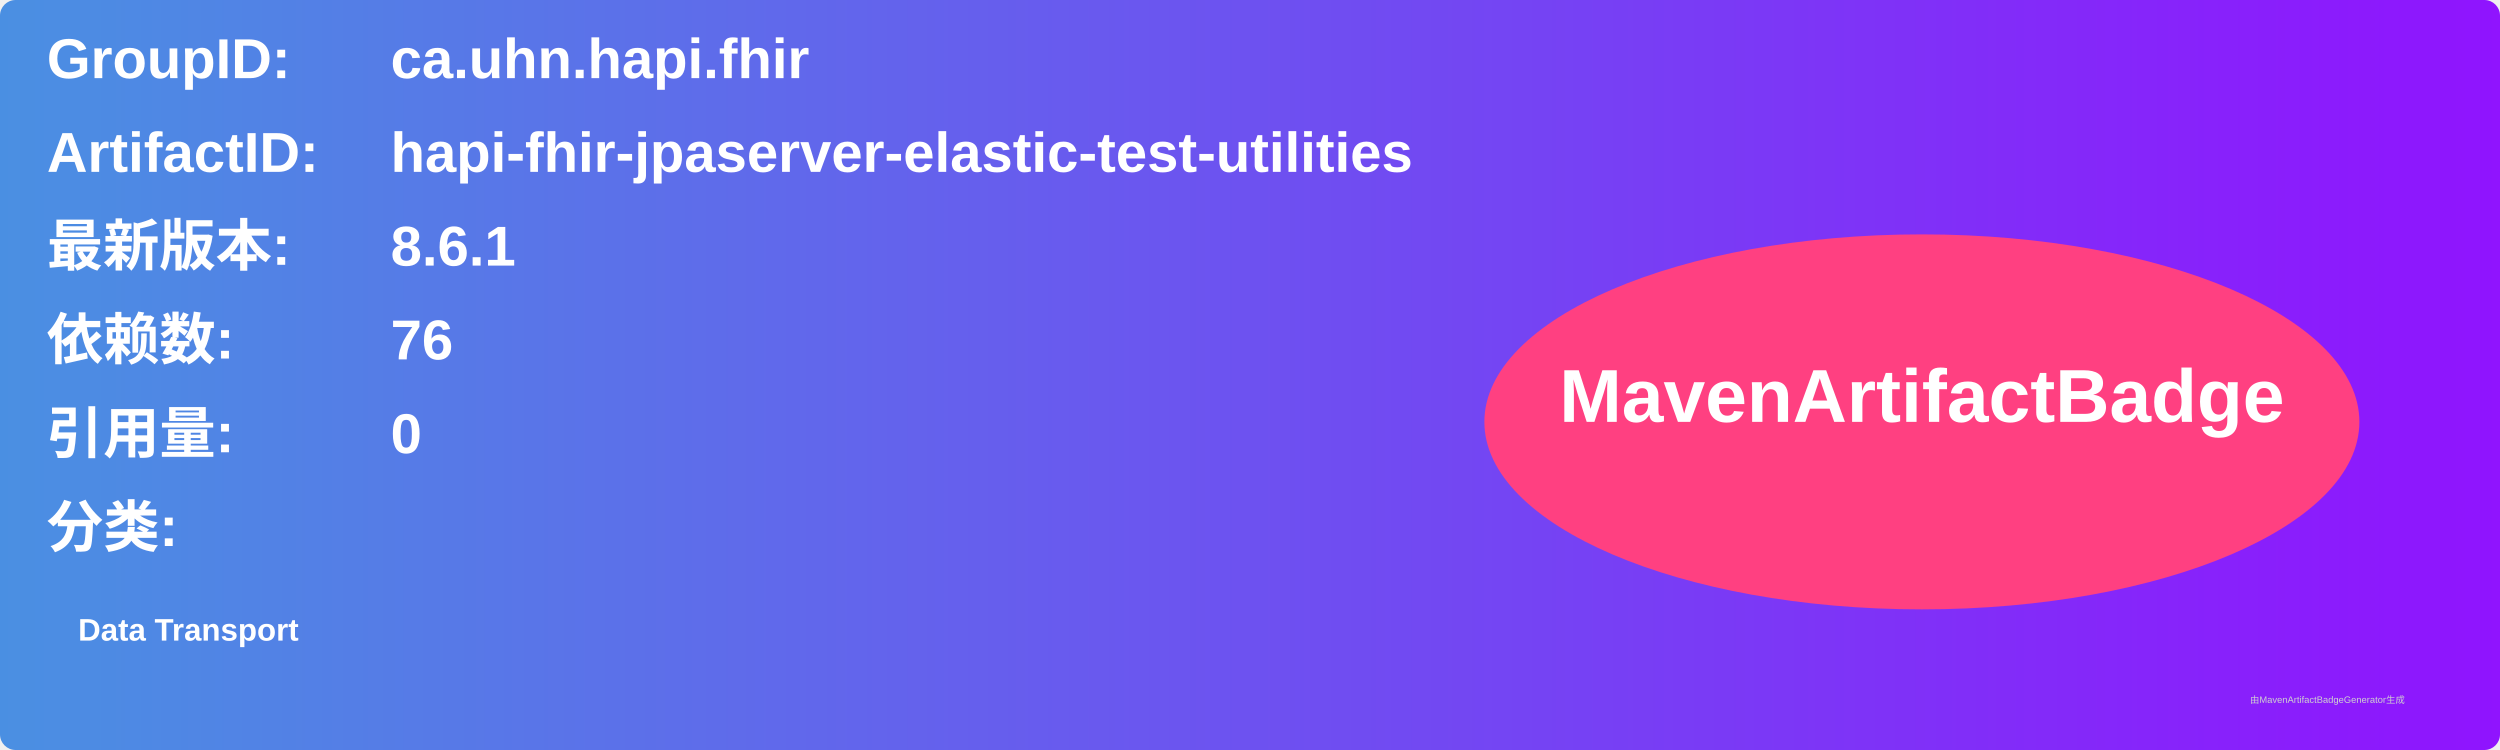
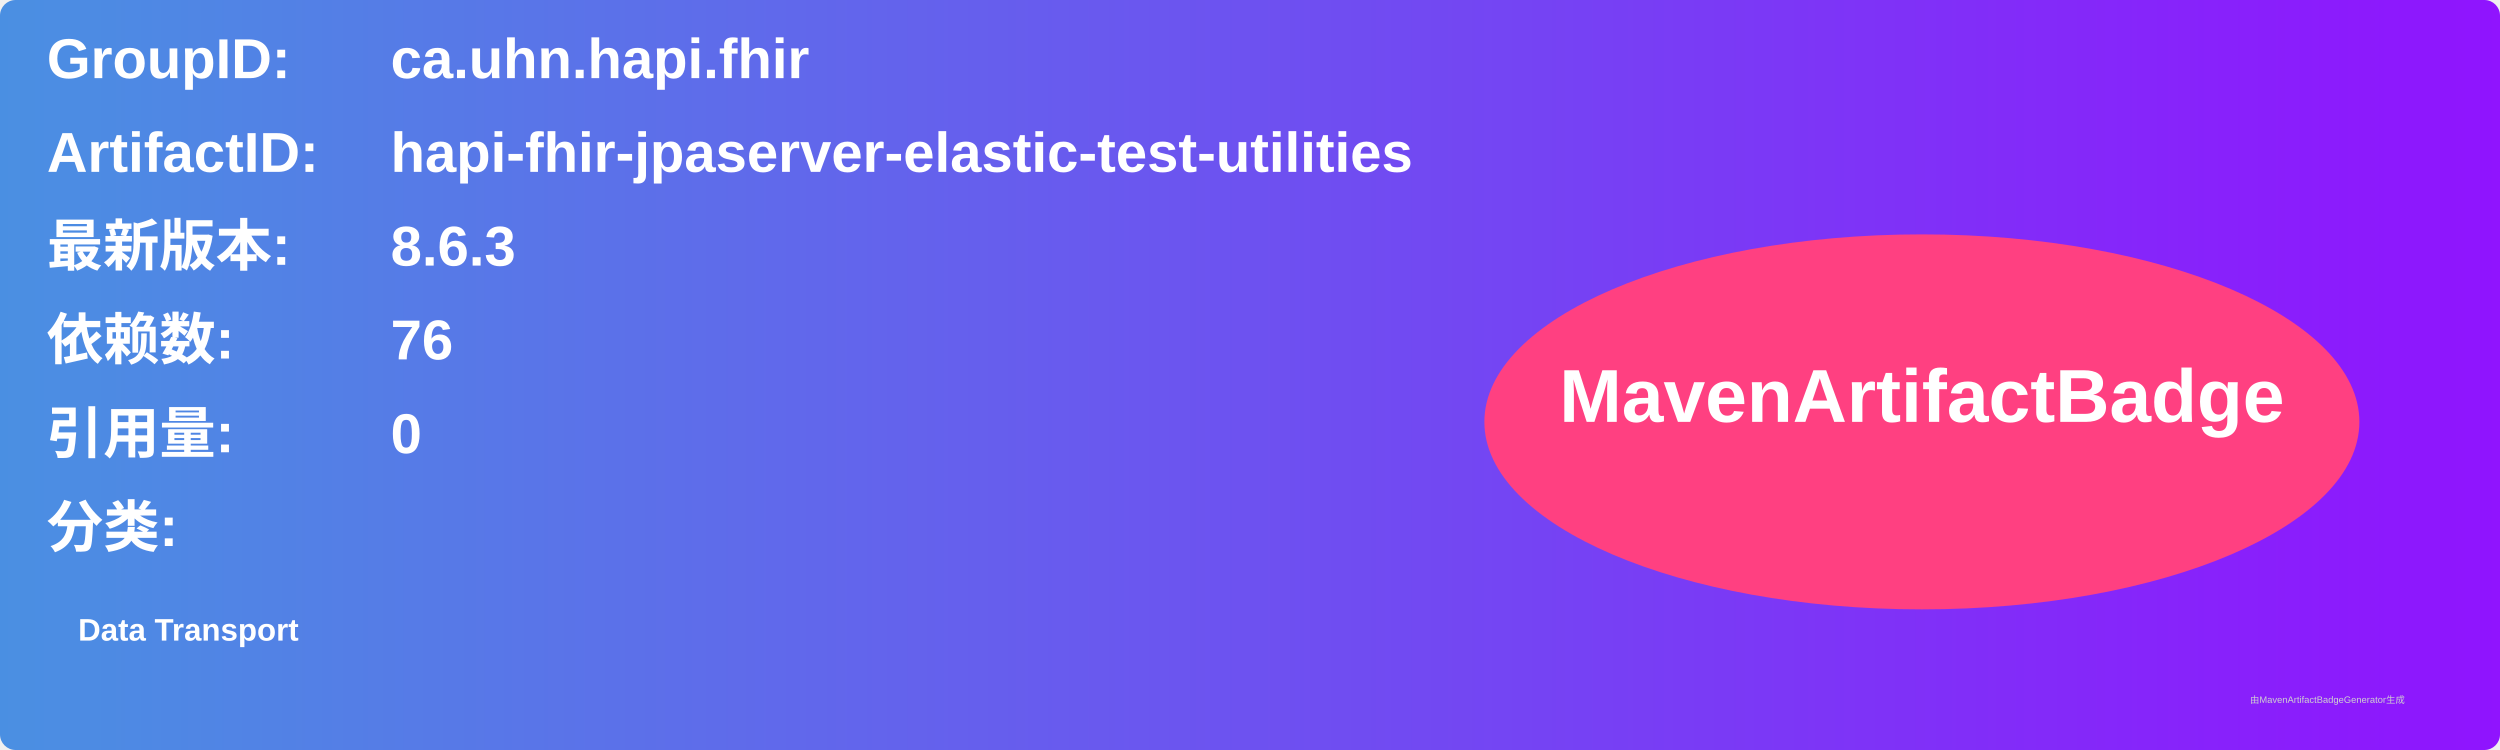
<svg xmlns="http://www.w3.org/2000/svg" width="800" height="240" viewBox="0 0 800 240">
  <linearGradient id="grad" x1="0%" y1="0%" x2="100%" y2="0%">
    <stop offset="0%" stop-color="#4a90e2" />
    <stop offset="100%" stop-color="#9013fe" />
  </linearGradient>
  <rect width="100%" height="100%" rx="5" ry="5" fill="url(#grad)" />
  <g transform="translate(15, 15)">
    <text x="0" y="10" font-family="Arial" font-size="18" fill="white" font-weight="bold" width="260">GroupID:</text>
    <text x="110" y="10" font-family="Arial" font-size="18" fill="white" font-weight="bold" width="460">ca.uhn.hapi.fhir</text>
    <text x="0" y="40" font-family="Arial" font-size="18" fill="white" font-weight="bold" width="260">ArtifactID:</text>
    <text x="110" y="40" font-family="Arial" font-size="18" fill="white" font-weight="bold" width="460">hapi-fhir-jpaserver-elastic-test-utilities</text>
    <text x="0" y="70" font-family="Arial" font-size="18" fill="white" font-weight="bold">最新版本:</text>
    <text x="110" y="70" font-family="Arial" font-size="18" fill="white" font-weight="bold">
-       <tspan font-weight="bold">8.6.1</tspan>
+       <tspan font-weight="bold">8.6.3</tspan>
    </text>
    <text x="0" y="100" font-family="Arial" font-size="18" fill="white" font-weight="bold">依赖数: </text>
    <text x="110" y="100" font-family="Arial" font-size="18" fill="white">
      <tspan font-weight="bold">76</tspan>
    </text>
    <text x="0" y="130" font-family="Arial" font-size="18" fill="white" font-weight="bold">引用量: </text>
    <text x="110" y="130" font-family="Arial" font-size="18" fill="white">
      <tspan font-weight="bold">0</tspan>
    </text>
    <text x="0" y="160" font-family="Arial" font-size="18" fill="white" font-weight="bold">分类:</text>
    <text x="10" y="190" font-family="Arial" font-size="10" fill="white">
      <tspan font-weight="bold">Data Transport</tspan>
    </text>
    <ellipse cx="600" cy="120" rx="140" ry="60" fill="#ff4081" />
    <text x="600" y="120" text-anchor="middle" font-family="Arial" font-size="24" fill="white" font-weight="bold">MavenArtifactBadge</text>
  </g>
  <text x="720" y="225" font-family="Arial" font-size="3" fill="#d0d0d0">由MavenArtifactBadgeGenerator生成</text>
</svg>
